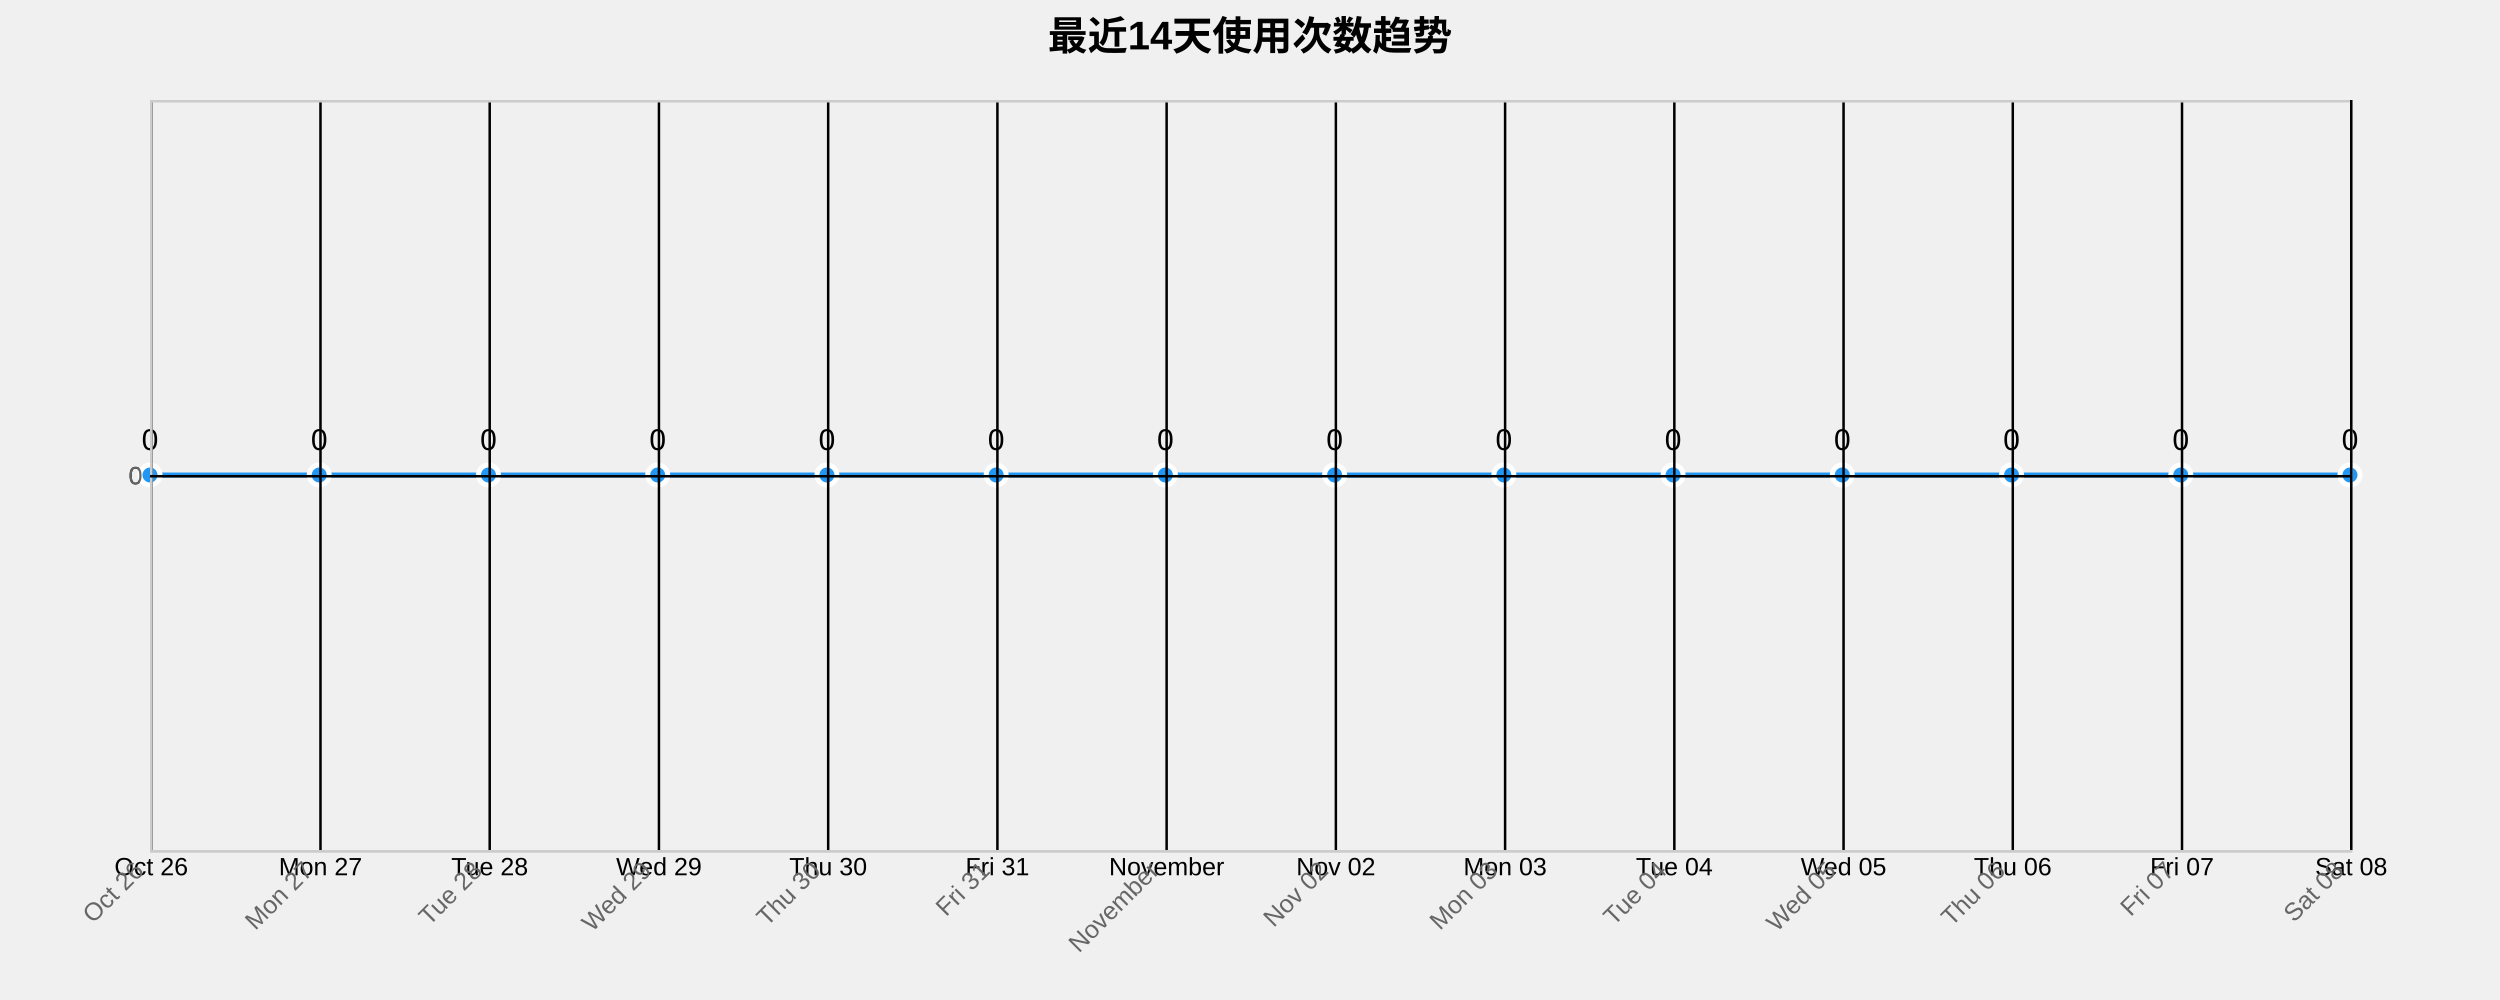
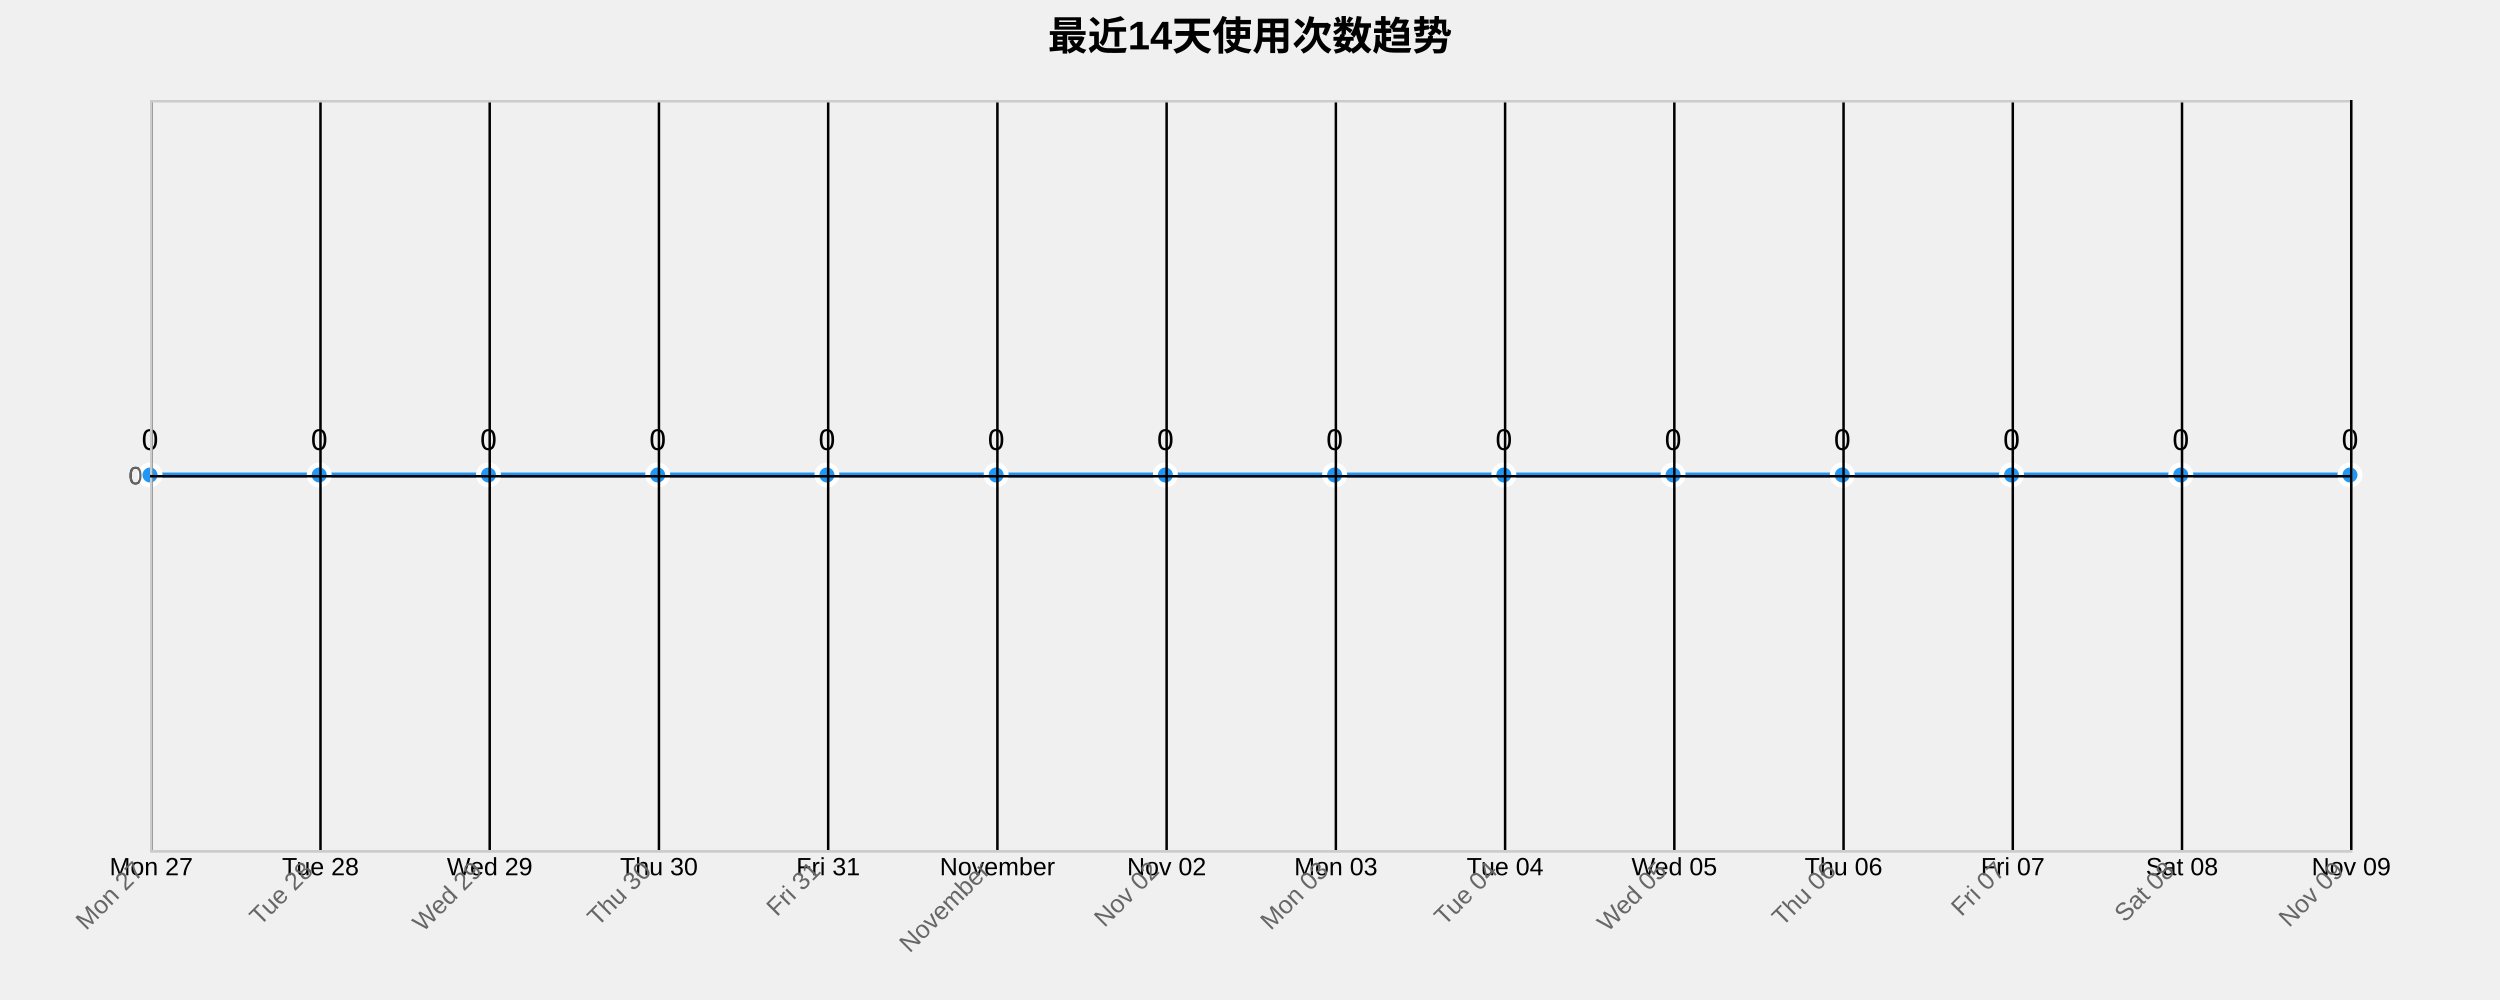
<svg xmlns="http://www.w3.org/2000/svg" width="1000" height="400">
  <g transform="translate(60,40)">
    <text x="440" y="-20" text-anchor="middle" style="font-size: 16px; font-weight: bold;">最近14天使用次数趋势</text>
    <g class="grid" transform="translate(0,300)" fill="none" font-size="10" font-family="sans-serif" text-anchor="middle">
      <path class="domain" stroke="currentColor" d="M0.5,-300V0.5H880.5V-300" />
      <g class="tick" opacity="1" transform="translate(0.5,0)">
        <line stroke="currentColor" y2="-300" />
-         <text fill="currentColor" y="3" dy="0.71em">Oct 26</text>
+         <text fill="currentColor" y="3" dy="0.71em">Mon 27</text>
      </g>
      <g class="tick" opacity="1" transform="translate(68.19231,0)">
        <line stroke="currentColor" y2="-300" />
-         <text fill="currentColor" y="3" dy="0.71em">Mon 27</text>
+         <text fill="currentColor" y="3" dy="0.71em">Tue 28</text>
      </g>
      <g class="tick" opacity="1" transform="translate(135.8846,0)">
        <line stroke="currentColor" y2="-300" />
-         <text fill="currentColor" y="3" dy="0.71em">Tue 28</text>
+         <text fill="currentColor" y="3" dy="0.71em">Wed 29</text>
      </g>
      <g class="tick" opacity="1" transform="translate(203.5769,0)">
        <line stroke="currentColor" y2="-300" />
-         <text fill="currentColor" y="3" dy="0.71em">Wed 29</text>
+         <text fill="currentColor" y="3" dy="0.71em">Thu 30</text>
      </g>
      <g class="tick" opacity="1" transform="translate(271.2692,0)">
        <line stroke="currentColor" y2="-300" />
-         <text fill="currentColor" y="3" dy="0.71em">Thu 30</text>
+         <text fill="currentColor" y="3" dy="0.71em">Fri 31</text>
      </g>
      <g class="tick" opacity="1" transform="translate(338.9615,0)">
        <line stroke="currentColor" y2="-300" />
-         <text fill="currentColor" y="3" dy="0.71em">Fri 31</text>
+         <text fill="currentColor" y="3" dy="0.71em">November</text>
      </g>
      <g class="tick" opacity="1" transform="translate(406.6538,0)">
        <line stroke="currentColor" y2="-300" />
-         <text fill="currentColor" y="3" dy="0.71em">November</text>
+         <text fill="currentColor" y="3" dy="0.71em">Nov 02</text>
      </g>
      <g class="tick" opacity="1" transform="translate(474.3462,0)">
        <line stroke="currentColor" y2="-300" />
-         <text fill="currentColor" y="3" dy="0.71em">Nov 02</text>
+         <text fill="currentColor" y="3" dy="0.71em">Mon 03</text>
      </g>
      <g class="tick" opacity="1" transform="translate(542.0385,0)">
        <line stroke="currentColor" y2="-300" />
-         <text fill="currentColor" y="3" dy="0.71em">Mon 03</text>
+         <text fill="currentColor" y="3" dy="0.71em">Tue 04</text>
      </g>
      <g class="tick" opacity="1" transform="translate(609.7308,0)">
        <line stroke="currentColor" y2="-300" />
-         <text fill="currentColor" y="3" dy="0.71em">Tue 04</text>
+         <text fill="currentColor" y="3" dy="0.71em">Wed 05</text>
      </g>
      <g class="tick" opacity="1" transform="translate(677.4231,0)">
        <line stroke="currentColor" y2="-300" />
-         <text fill="currentColor" y="3" dy="0.71em">Wed 05</text>
+         <text fill="currentColor" y="3" dy="0.71em">Thu 06</text>
      </g>
      <g class="tick" opacity="1" transform="translate(745.1154,0)">
        <line stroke="currentColor" y2="-300" />
-         <text fill="currentColor" y="3" dy="0.71em">Thu 06</text>
+         <text fill="currentColor" y="3" dy="0.71em">Fri 07</text>
      </g>
      <g class="tick" opacity="1" transform="translate(812.8077,0)">
        <line stroke="currentColor" y2="-300" />
-         <text fill="currentColor" y="3" dy="0.71em">Fri 07</text>
+         <text fill="currentColor" y="3" dy="0.71em">Sat 08</text>
      </g>
      <g class="tick" opacity="1" transform="translate(880.5,0)">
        <line stroke="currentColor" y2="-300" />
-         <text fill="currentColor" y="3" dy="0.71em">Sat 08</text>
+         <text fill="currentColor" y="3" dy="0.71em">Nov 09</text>
      </g>
    </g>
    <g class="grid" fill="none" font-size="10" font-family="sans-serif" text-anchor="end">
      <path class="domain" stroke="currentColor" d="M880,300.5H0.5V0.5H880" />
      <g class="tick" opacity="1" transform="translate(0,150.5)">
        <line stroke="currentColor" x2="880" />
        <text fill="currentColor" x="-3" dy="0.32em">0</text>
      </g>
    </g>
    <path class="area" d="M0,150C22.564,150,45.128,150,67.692,150C90.256,150,112.821,150,135.385,150C157.949,150,180.513,150,203.077,150C225.641,150,248.205,150,270.769,150C293.333,150,315.897,150,338.462,150C361.026,150,383.59,150,406.154,150C428.718,150,451.282,150,473.846,150C496.41,150,518.974,150,541.538,150C564.103,150,586.667,150,609.231,150C631.795,150,654.359,150,676.923,150C699.487,150,722.051,150,744.615,150C767.179,150,789.744,150,812.308,150C834.872,150,857.436,150,880,150L880,300C857.436,300,834.872,300,812.308,300C789.744,300,767.179,300,744.615,300C722.051,300,699.487,300,676.923,300C654.359,300,631.795,300,609.231,300C586.667,300,564.103,300,541.538,300C518.974,300,496.41,300,473.846,300C451.282,300,428.718,300,406.154,300C383.59,300,361.026,300,338.462,300C315.897,300,293.333,300,270.769,300C248.205,300,225.641,300,203.077,300C180.513,300,157.949,300,135.385,300C112.821,300,90.256,300,67.692,300C45.128,300,22.564,300,0,300Z" style="fill: url(#area-gradient); opacity: 0.3;" />
    <path class="line" d="M0,150C22.564,150,45.128,150,67.692,150C90.256,150,112.821,150,135.385,150C157.949,150,180.513,150,203.077,150C225.641,150,248.205,150,270.769,150C293.333,150,315.897,150,338.462,150C361.026,150,383.59,150,406.154,150C428.718,150,451.282,150,473.846,150C496.41,150,518.974,150,541.538,150C564.103,150,586.667,150,609.231,150C631.795,150,654.359,150,676.923,150C699.487,150,722.051,150,744.615,150C767.179,150,789.744,150,812.308,150C834.872,150,857.436,150,880,150" style="fill: none; stroke: #2196F3; stroke-width: 2px;" />
    <circle class="dot" cx="0" cy="150" r="4" style="fill: #2196F3; stroke: #fff; stroke-width: 2px;" />
    <circle class="dot" cx="67.692" cy="150" r="4" style="fill: #2196F3; stroke: #fff; stroke-width: 2px;" />
    <circle class="dot" cx="135.385" cy="150" r="4" style="fill: #2196F3; stroke: #fff; stroke-width: 2px;" />
    <circle class="dot" cx="203.077" cy="150" r="4" style="fill: #2196F3; stroke: #fff; stroke-width: 2px;" />
    <circle class="dot" cx="270.769" cy="150" r="4" style="fill: #2196F3; stroke: #fff; stroke-width: 2px;" />
    <circle class="dot" cx="338.462" cy="150" r="4" style="fill: #2196F3; stroke: #fff; stroke-width: 2px;" />
    <circle class="dot" cx="406.154" cy="150" r="4" style="fill: #2196F3; stroke: #fff; stroke-width: 2px;" />
    <circle class="dot" cx="473.846" cy="150" r="4" style="fill: #2196F3; stroke: #fff; stroke-width: 2px;" />
    <circle class="dot" cx="541.538" cy="150" r="4" style="fill: #2196F3; stroke: #fff; stroke-width: 2px;" />
    <circle class="dot" cx="609.231" cy="150" r="4" style="fill: #2196F3; stroke: #fff; stroke-width: 2px;" />
    <circle class="dot" cx="676.923" cy="150" r="4" style="fill: #2196F3; stroke: #fff; stroke-width: 2px;" />
    <circle class="dot" cx="744.615" cy="150" r="4" style="fill: #2196F3; stroke: #fff; stroke-width: 2px;" />
    <circle class="dot" cx="812.308" cy="150" r="4" style="fill: #2196F3; stroke: #fff; stroke-width: 2px;" />
    <circle class="dot" cx="880" cy="150" r="4" style="fill: #2196F3; stroke: #fff; stroke-width: 2px;" />
    <text class="label" x="0" y="140" text-anchor="middle" style="font-size: 12px;">0</text>
    <text class="label" x="67.692" y="140" text-anchor="middle" style="font-size: 12px;">0</text>
    <text class="label" x="135.385" y="140" text-anchor="middle" style="font-size: 12px;">0</text>
    <text class="label" x="203.077" y="140" text-anchor="middle" style="font-size: 12px;">0</text>
    <text class="label" x="270.769" y="140" text-anchor="middle" style="font-size: 12px;">0</text>
    <text class="label" x="338.462" y="140" text-anchor="middle" style="font-size: 12px;">0</text>
    <text class="label" x="406.154" y="140" text-anchor="middle" style="font-size: 12px;">0</text>
    <text class="label" x="473.846" y="140" text-anchor="middle" style="font-size: 12px;">0</text>
    <text class="label" x="541.538" y="140" text-anchor="middle" style="font-size: 12px;">0</text>
    <text class="label" x="609.231" y="140" text-anchor="middle" style="font-size: 12px;">0</text>
    <text class="label" x="676.923" y="140" text-anchor="middle" style="font-size: 12px;">0</text>
    <text class="label" x="744.615" y="140" text-anchor="middle" style="font-size: 12px;">0</text>
    <text class="label" x="812.308" y="140" text-anchor="middle" style="font-size: 12px;">0</text>
    <text class="label" x="880" y="140" text-anchor="middle" style="font-size: 12px;">0</text>
    <g class="x-axis" transform="translate(0,300)" fill="none" font-size="10" font-family="sans-serif" text-anchor="middle">
      <path class="domain" stroke="currentColor" d="M0.5,-300V0.5H880.5V-300" />
      <g class="tick" opacity="1" transform="translate(0.5,0)">
        <line stroke="currentColor" y2="-300" />
-         <text fill="currentColor" y="3" dy=".15em" style="text-anchor: end;" dx="-.8em" transform="rotate(-45)">Oct 26</text>
+         <text fill="currentColor" y="3" dy=".15em" style="text-anchor: end;" dx="-.8em" transform="rotate(-45)">Mon 27</text>
      </g>
      <g class="tick" opacity="1" transform="translate(68.19231,0)">
        <line stroke="currentColor" y2="-300" />
-         <text fill="currentColor" y="3" dy=".15em" style="text-anchor: end;" dx="-.8em" transform="rotate(-45)">Mon 27</text>
+         <text fill="currentColor" y="3" dy=".15em" style="text-anchor: end;" dx="-.8em" transform="rotate(-45)">Tue 28</text>
      </g>
      <g class="tick" opacity="1" transform="translate(135.8846,0)">
        <line stroke="currentColor" y2="-300" />
-         <text fill="currentColor" y="3" dy=".15em" style="text-anchor: end;" dx="-.8em" transform="rotate(-45)">Tue 28</text>
+         <text fill="currentColor" y="3" dy=".15em" style="text-anchor: end;" dx="-.8em" transform="rotate(-45)">Wed 29</text>
      </g>
      <g class="tick" opacity="1" transform="translate(203.5769,0)">
        <line stroke="currentColor" y2="-300" />
-         <text fill="currentColor" y="3" dy=".15em" style="text-anchor: end;" dx="-.8em" transform="rotate(-45)">Wed 29</text>
+         <text fill="currentColor" y="3" dy=".15em" style="text-anchor: end;" dx="-.8em" transform="rotate(-45)">Thu 30</text>
      </g>
      <g class="tick" opacity="1" transform="translate(271.2692,0)">
        <line stroke="currentColor" y2="-300" />
-         <text fill="currentColor" y="3" dy=".15em" style="text-anchor: end;" dx="-.8em" transform="rotate(-45)">Thu 30</text>
+         <text fill="currentColor" y="3" dy=".15em" style="text-anchor: end;" dx="-.8em" transform="rotate(-45)">Fri 31</text>
      </g>
      <g class="tick" opacity="1" transform="translate(338.9615,0)">
        <line stroke="currentColor" y2="-300" />
-         <text fill="currentColor" y="3" dy=".15em" style="text-anchor: end;" dx="-.8em" transform="rotate(-45)">Fri 31</text>
+         <text fill="currentColor" y="3" dy=".15em" style="text-anchor: end;" dx="-.8em" transform="rotate(-45)">November</text>
      </g>
      <g class="tick" opacity="1" transform="translate(406.6538,0)">
        <line stroke="currentColor" y2="-300" />
-         <text fill="currentColor" y="3" dy=".15em" style="text-anchor: end;" dx="-.8em" transform="rotate(-45)">November</text>
+         <text fill="currentColor" y="3" dy=".15em" style="text-anchor: end;" dx="-.8em" transform="rotate(-45)">Nov 02</text>
      </g>
      <g class="tick" opacity="1" transform="translate(474.3462,0)">
        <line stroke="currentColor" y2="-300" />
-         <text fill="currentColor" y="3" dy=".15em" style="text-anchor: end;" dx="-.8em" transform="rotate(-45)">Nov 02</text>
+         <text fill="currentColor" y="3" dy=".15em" style="text-anchor: end;" dx="-.8em" transform="rotate(-45)">Mon 03</text>
      </g>
      <g class="tick" opacity="1" transform="translate(542.0385,0)">
        <line stroke="currentColor" y2="-300" />
-         <text fill="currentColor" y="3" dy=".15em" style="text-anchor: end;" dx="-.8em" transform="rotate(-45)">Mon 03</text>
+         <text fill="currentColor" y="3" dy=".15em" style="text-anchor: end;" dx="-.8em" transform="rotate(-45)">Tue 04</text>
      </g>
      <g class="tick" opacity="1" transform="translate(609.7308,0)">
        <line stroke="currentColor" y2="-300" />
-         <text fill="currentColor" y="3" dy=".15em" style="text-anchor: end;" dx="-.8em" transform="rotate(-45)">Tue 04</text>
+         <text fill="currentColor" y="3" dy=".15em" style="text-anchor: end;" dx="-.8em" transform="rotate(-45)">Wed 05</text>
      </g>
      <g class="tick" opacity="1" transform="translate(677.4231,0)">
        <line stroke="currentColor" y2="-300" />
-         <text fill="currentColor" y="3" dy=".15em" style="text-anchor: end;" dx="-.8em" transform="rotate(-45)">Wed 05</text>
+         <text fill="currentColor" y="3" dy=".15em" style="text-anchor: end;" dx="-.8em" transform="rotate(-45)">Thu 06</text>
      </g>
      <g class="tick" opacity="1" transform="translate(745.1154,0)">
        <line stroke="currentColor" y2="-300" />
-         <text fill="currentColor" y="3" dy=".15em" style="text-anchor: end;" dx="-.8em" transform="rotate(-45)">Thu 06</text>
+         <text fill="currentColor" y="3" dy=".15em" style="text-anchor: end;" dx="-.8em" transform="rotate(-45)">Fri 07</text>
      </g>
      <g class="tick" opacity="1" transform="translate(812.8077,0)">
        <line stroke="currentColor" y2="-300" />
-         <text fill="currentColor" y="3" dy=".15em" style="text-anchor: end;" dx="-.8em" transform="rotate(-45)">Fri 07</text>
+         <text fill="currentColor" y="3" dy=".15em" style="text-anchor: end;" dx="-.8em" transform="rotate(-45)">Sat 08</text>
      </g>
      <g class="tick" opacity="1" transform="translate(880.5,0)">
        <line stroke="currentColor" y2="-300" />
-         <text fill="currentColor" y="3" dy=".15em" style="text-anchor: end;" dx="-.8em" transform="rotate(-45)">Sat 08</text>
+         <text fill="currentColor" y="3" dy=".15em" style="text-anchor: end;" dx="-.8em" transform="rotate(-45)">Nov 09</text>
      </g>
    </g>
    <g class="y-axis" fill="none" font-size="10" font-family="sans-serif" text-anchor="end">
      <path class="domain" stroke="currentColor" d="M880,300.5H0.5V0.5H880" />
      <g class="tick" opacity="1" transform="translate(0,150.5)">
        <line stroke="currentColor" x2="880" />
        <text fill="currentColor" x="-3" dy="0.32em">0</text>
      </g>
    </g>
    <style>
    .grid line {
      stroke: #e0e0e0;
      stroke-opacity: 0.7;
      shape-rendering: crispEdges;
    }
    .grid path {
      stroke-width: 0;
    }
    .dot:hover {
      r: 6;
    }
    text {
      font-family: Arial, sans-serif;
    }
    .x-axis path, .y-axis path {
      stroke: #ccc;
    }
    .x-axis text, .y-axis text {
      fill: #666;
    }
  </style>
  </g>
</svg>
